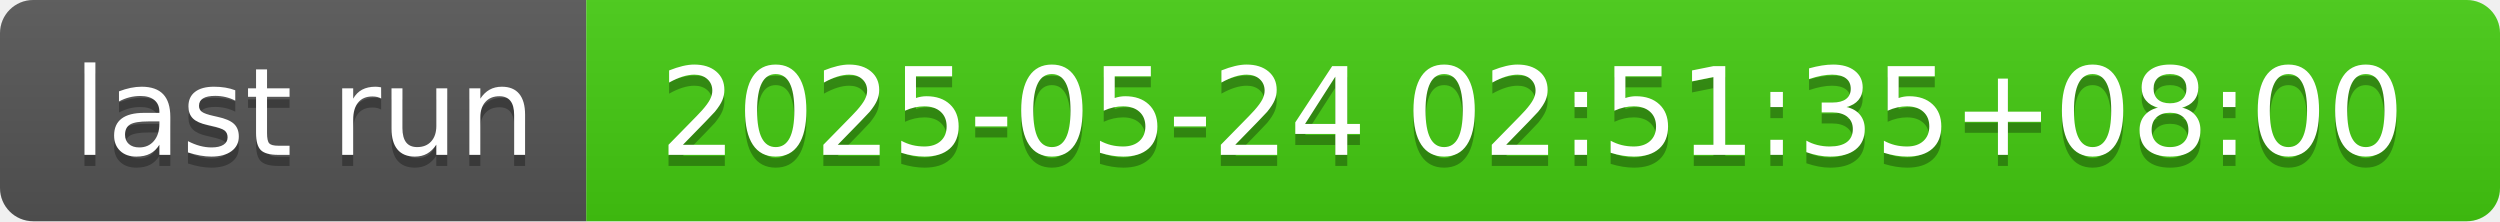
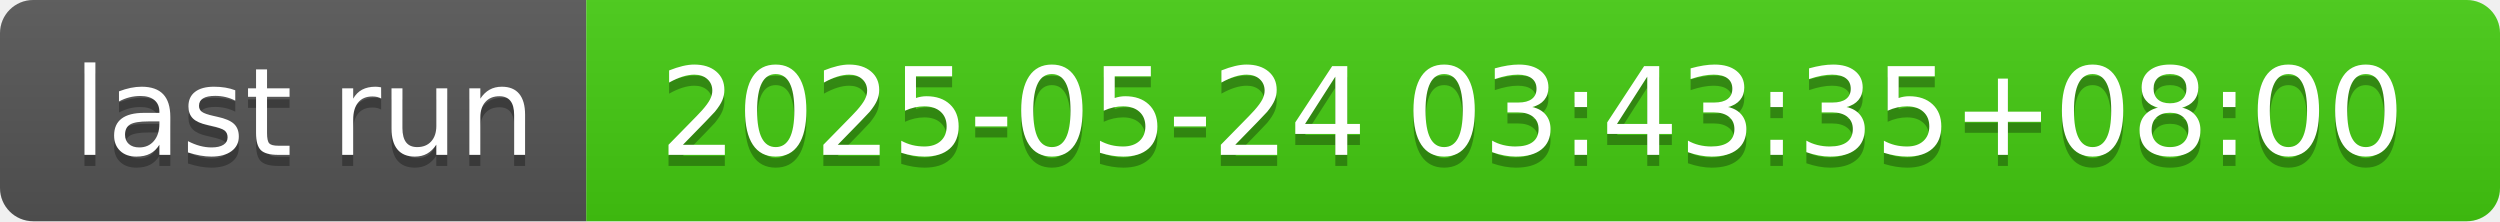
- <svg xmlns="http://www.w3.org/2000/svg" width="226" height="20" role="img" aria-label="last run: 2025-05-24 02:51:35+08:00">
+ <svg xmlns="http://www.w3.org/2000/svg" width="226" height="20" role="img" aria-label="last run: 2025-05-24 03:43:35+08:00">
  <linearGradient id="s" x2="0" y2="100%">
    <stop offset="0" stop-color="#bbb" stop-opacity=".1" />
    <stop offset="1" stop-opacity=".1" />
  </linearGradient>
  <clipPath id="r">
    <rect width="226" height="20" rx="3" fill="#fff" />
  </clipPath>
  <g clip-path="url(#r)">
    <rect width="53" height="20" fill="#555" />
    <rect x="53" width="173" height="20" fill="#4c1" />
    <rect width="226" height="20" fill="url(#s)" />
  </g>
  <g fill="#fff" text-anchor="middle" font-family="Verdana,Geneva,DejaVu Sans,sans-serif" text-rendering="geometricPrecision" font-size="110">
    <text aria-hidden="true" x="275" y="150" fill="#010101" fill-opacity=".3" transform="scale(.1)" textLength="430">last run</text>
    <text x="275" y="140" transform="scale(.1)" fill="#fff" textLength="430">last run</text>
-     <text aria-hidden="true" x="1385" y="150" fill="#010101" fill-opacity=".3" transform="scale(.1)" textLength="1630">2025-05-24 02:51:35+08:00</text>
-     <text x="1385" y="140" transform="scale(.1)" fill="#fff" textLength="1630">2025-05-24 02:51:35+08:00</text>
+     <text aria-hidden="true" x="1385" y="150" fill="#010101" fill-opacity=".3" transform="scale(.1)" textLength="1630">2025-05-24 03:43:35+08:00</text>
+     <text x="1385" y="140" transform="scale(.1)" fill="#fff" textLength="1630">2025-05-24 03:43:35+08:00</text>
  </g>
</svg>
